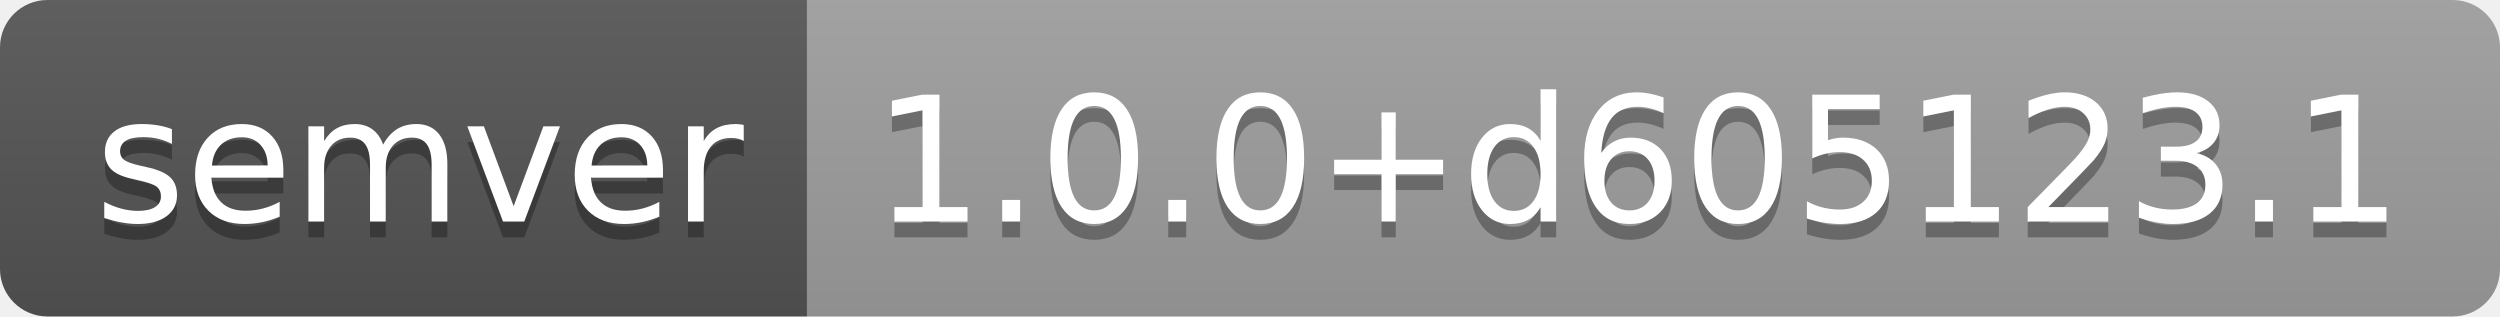
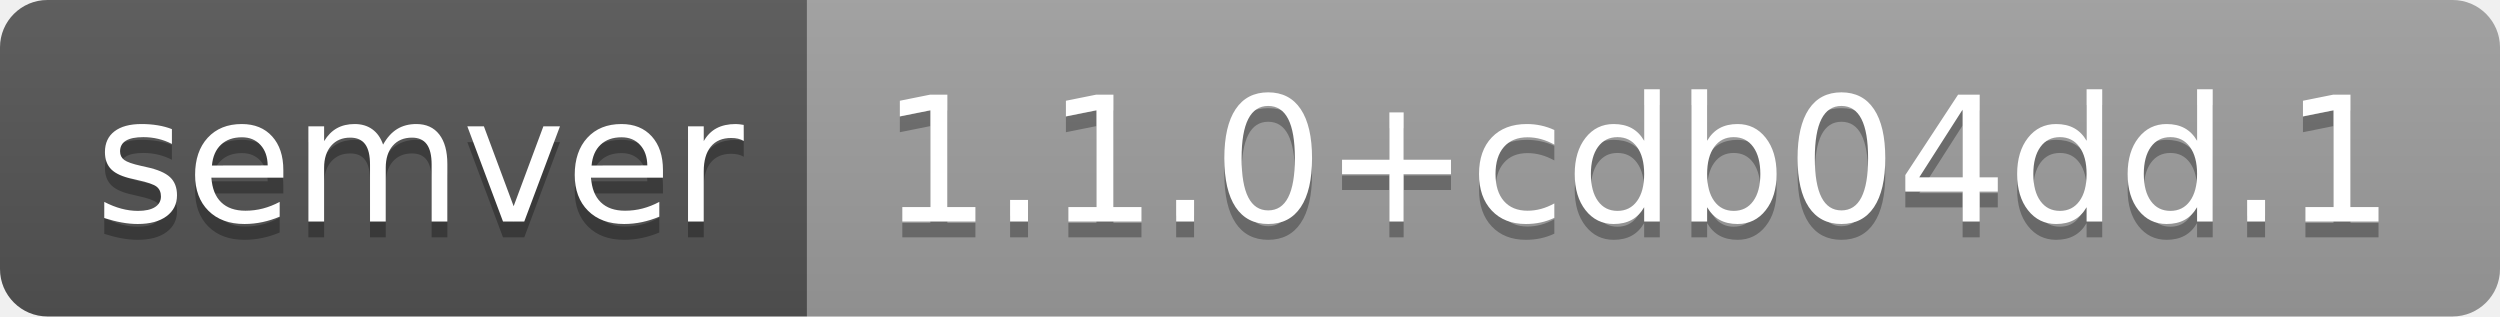
- <svg xmlns="http://www.w3.org/2000/svg" width="158" height="20" role="img" aria-label="semver: 1.0.0+d605123.1">
+ <svg xmlns="http://www.w3.org/2000/svg" width="158" height="20" role="img" aria-label="semver: 1.1.0+cdb04dd.1">
  <linearGradient id="s" x2="0" y2="100%">
    <stop offset="0" stop-color="#bbb" stop-opacity=".1" />
    <stop offset="1" stop-opacity=".1" />
  </linearGradient>
  <clipPath id="r">
    <rect width="158" height="20" rx="3" fill="#fff" />
  </clipPath>
  <g clip-path="url(#r)">
    <rect width="51" height="20" fill="#555" />
    <rect x="51" width="107" height="20" fill="#9f9f9f" />
    <rect width="158" height="20" fill="url(#s)" />
  </g>
  <g fill="#fff" text-anchor="middle" font-family="Verdana,Geneva,DejaVu Sans,sans-serif" text-rendering="geometricPrecision" font-size="110">
    <text aria-hidden="true" x="265" y="150" fill="#010101" fill-opacity=".3" transform="scale(.1)" textLength="410">semver</text>
    <text x="265" y="140" transform="scale(.1)" fill="#fff" textLength="410">semver</text>
-     <text aria-hidden="true" x="1035" y="150" fill="#010101" fill-opacity=".3" transform="scale(.1)" textLength="970">1.0.0+d605123.1</text>
-     <text x="1035" y="140" transform="scale(.1)" fill="#fff" textLength="970">1.0.0+d605123.1</text>
+     <text aria-hidden="true" x="1035" y="150" fill="#010101" fill-opacity=".3" transform="scale(.1)" textLength="970">1.1.0+cdb04dd.1</text>
+     <text x="1035" y="140" transform="scale(.1)" fill="#fff" textLength="970">1.1.0+cdb04dd.1</text>
  </g>
</svg>
